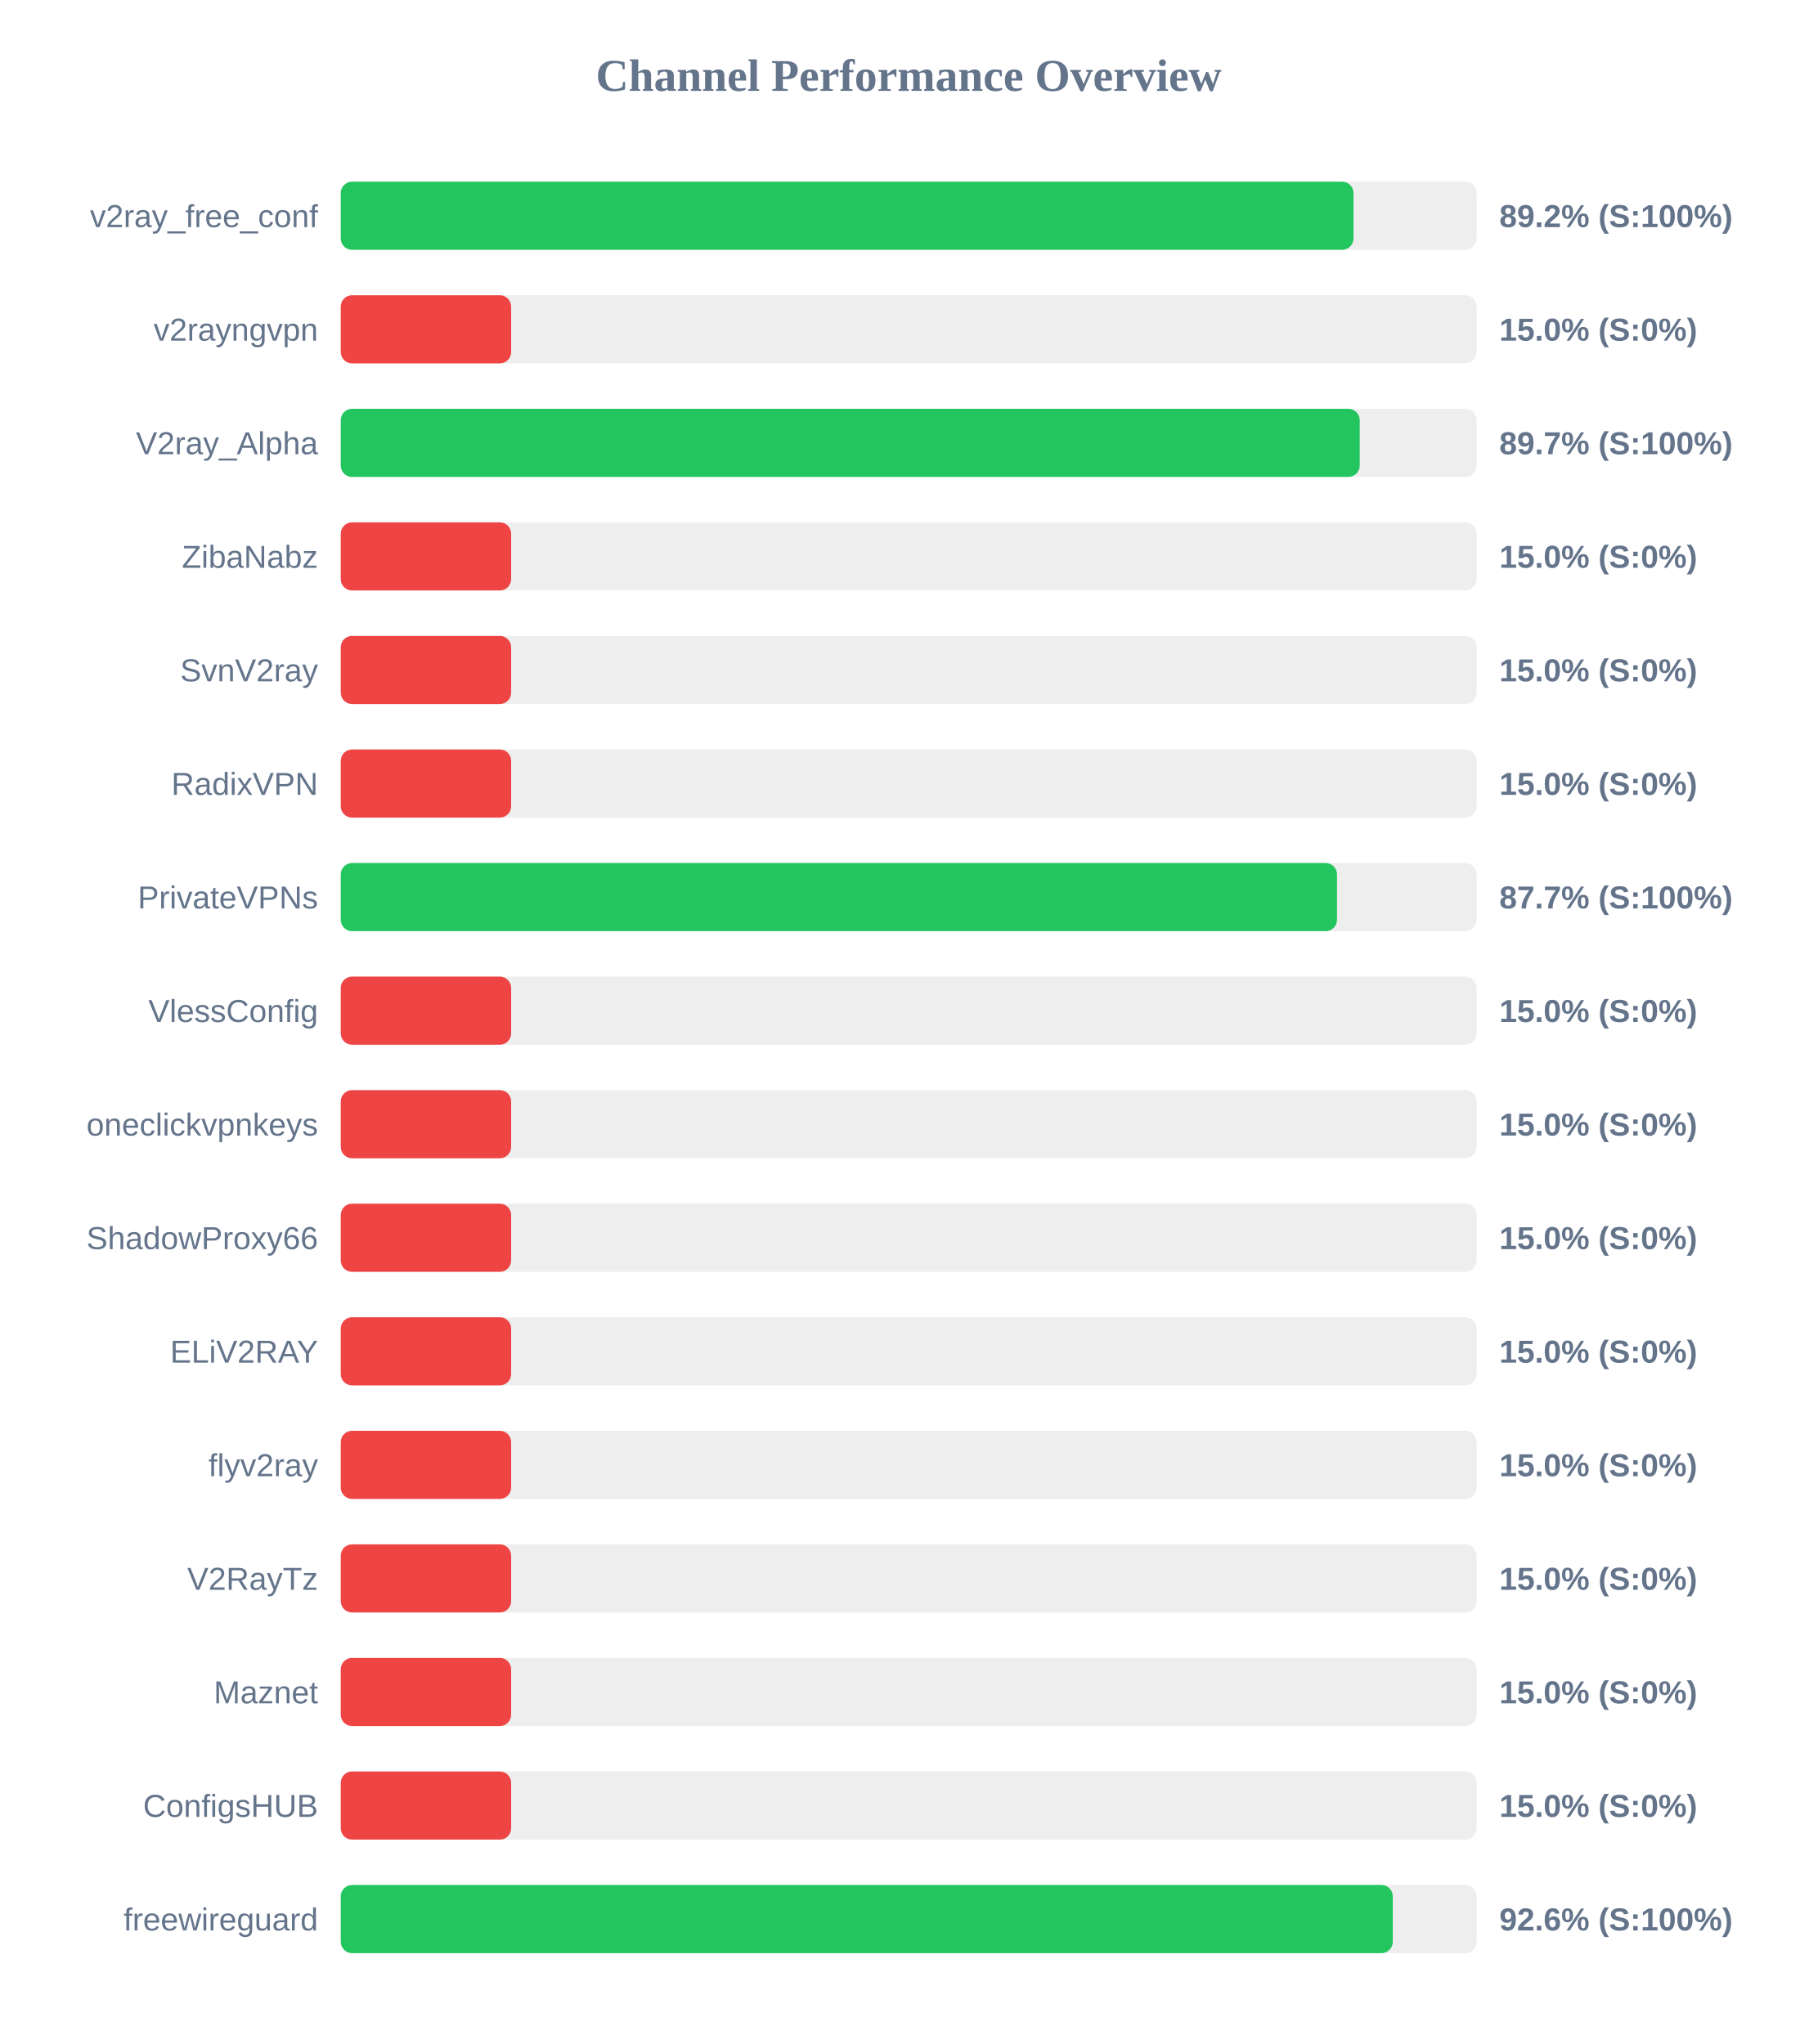
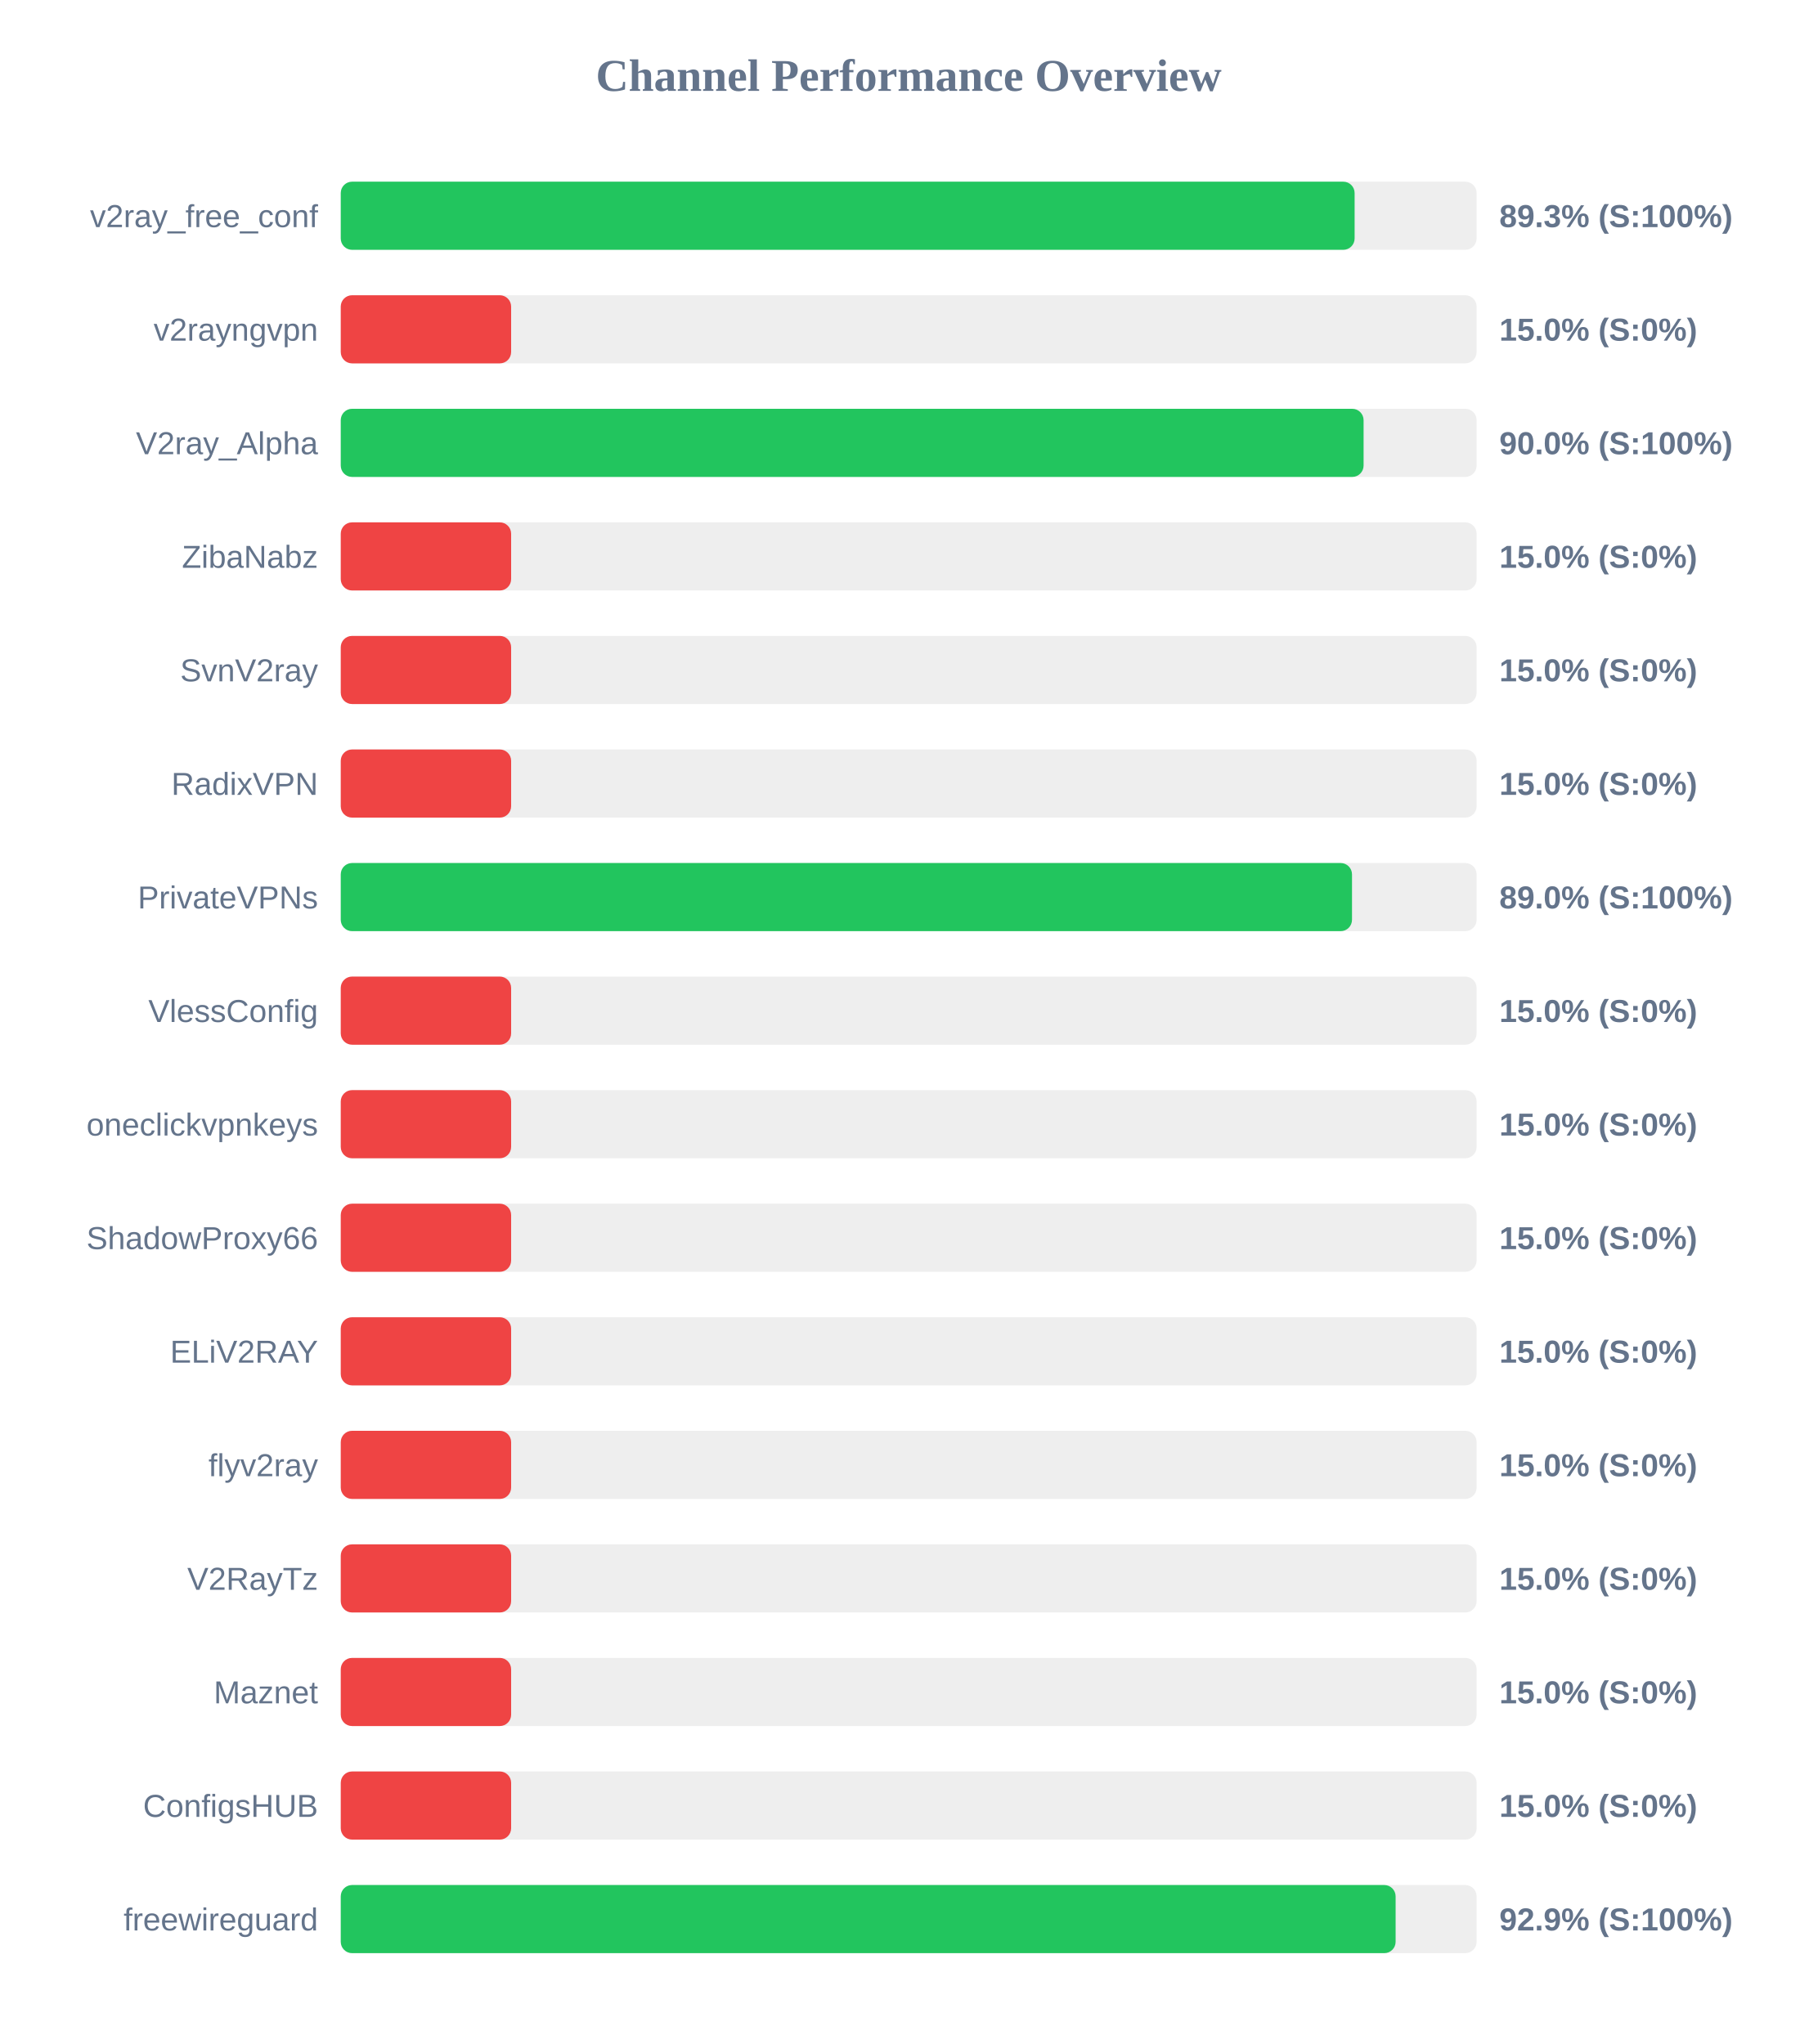
<svg xmlns="http://www.w3.org/2000/svg" width="800" height="900" version="1.1">
  <style>
        .row { font: 14px Arial; fill: #64748b; }
        .score { font: bold 14px Arial; fill: #64748b; }
    </style>
  <text x="400" y="40" text-anchor="middle" font-size="20px" font-weight="bold" fill="#64748b">Channel Performance Overview</text>
  <rect x="150" y="80" width="500" height="30" fill="#eee" rx="5" />
-   <rect x="150" y="80" width="445.8" height="30" fill="#22c55e" rx="5" />
+   <rect x="150" y="80" width="446.3" height="30" fill="#22c55e" rx="5" />
  <text x="140" y="100" text-anchor="end" class="row">v2ray_free_conf</text>
-   <text x="660" y="100" text-anchor="start" class="score">89.2% (S:100%)</text>
+   <text x="660" y="100" text-anchor="start" class="score">89.3% (S:100%)</text>
  <rect x="150" y="130" width="500" height="30" fill="#eee" rx="5" />
  <rect x="150" y="130" width="75.0" height="30" fill="#ef4444" rx="5" />
  <text x="140" y="150" text-anchor="end" class="row">v2rayngvpn</text>
  <text x="660" y="150" text-anchor="start" class="score">15.0% (S:0%)</text>
  <rect x="150" y="180" width="500" height="30" fill="#eee" rx="5" />
-   <rect x="150" y="180" width="448.55" height="30" fill="#22c55e" rx="5" />
+   <rect x="150" y="180" width="450.25" height="30" fill="#22c55e" rx="5" />
  <text x="140" y="200" text-anchor="end" class="row">V2ray_Alpha</text>
-   <text x="660" y="200" text-anchor="start" class="score">89.7% (S:100%)</text>
+   <text x="660" y="200" text-anchor="start" class="score">90.0% (S:100%)</text>
  <rect x="150" y="230" width="500" height="30" fill="#eee" rx="5" />
  <rect x="150" y="230" width="75.0" height="30" fill="#ef4444" rx="5" />
  <text x="140" y="250" text-anchor="end" class="row">ZibaNabz</text>
  <text x="660" y="250" text-anchor="start" class="score">15.0% (S:0%)</text>
  <rect x="150" y="280" width="500" height="30" fill="#eee" rx="5" />
  <rect x="150" y="280" width="75.0" height="30" fill="#ef4444" rx="5" />
  <text x="140" y="300" text-anchor="end" class="row">SvnV2ray</text>
  <text x="660" y="300" text-anchor="start" class="score">15.0% (S:0%)</text>
  <rect x="150" y="330" width="500" height="30" fill="#eee" rx="5" />
  <rect x="150" y="330" width="75.0" height="30" fill="#ef4444" rx="5" />
  <text x="140" y="350" text-anchor="end" class="row">RadixVPN</text>
  <text x="660" y="350" text-anchor="start" class="score">15.0% (S:0%)</text>
  <rect x="150" y="380" width="500" height="30" fill="#eee" rx="5" />
-   <rect x="150" y="380" width="438.55" height="30" fill="#22c55e" rx="5" />
+   <rect x="150" y="380" width="445.15" height="30" fill="#22c55e" rx="5" />
  <text x="140" y="400" text-anchor="end" class="row">PrivateVPNs</text>
-   <text x="660" y="400" text-anchor="start" class="score">87.7% (S:100%)</text>
+   <text x="660" y="400" text-anchor="start" class="score">89.0% (S:100%)</text>
  <rect x="150" y="430" width="500" height="30" fill="#eee" rx="5" />
  <rect x="150" y="430" width="75.0" height="30" fill="#ef4444" rx="5" />
  <text x="140" y="450" text-anchor="end" class="row">VlessConfig</text>
  <text x="660" y="450" text-anchor="start" class="score">15.0% (S:0%)</text>
  <rect x="150" y="480" width="500" height="30" fill="#eee" rx="5" />
  <rect x="150" y="480" width="75.0" height="30" fill="#ef4444" rx="5" />
  <text x="140" y="500" text-anchor="end" class="row">oneclickvpnkeys</text>
  <text x="660" y="500" text-anchor="start" class="score">15.0% (S:0%)</text>
  <rect x="150" y="530" width="500" height="30" fill="#eee" rx="5" />
  <rect x="150" y="530" width="75.0" height="30" fill="#ef4444" rx="5" />
  <text x="140" y="550" text-anchor="end" class="row">ShadowProxy66</text>
  <text x="660" y="550" text-anchor="start" class="score">15.0% (S:0%)</text>
  <rect x="150" y="580" width="500" height="30" fill="#eee" rx="5" />
  <rect x="150" y="580" width="75.0" height="30" fill="#ef4444" rx="5" />
  <text x="140" y="600" text-anchor="end" class="row">ELiV2RAY</text>
  <text x="660" y="600" text-anchor="start" class="score">15.0% (S:0%)</text>
  <rect x="150" y="630" width="500" height="30" fill="#eee" rx="5" />
  <rect x="150" y="630" width="75.0" height="30" fill="#ef4444" rx="5" />
  <text x="140" y="650" text-anchor="end" class="row">flyv2ray</text>
  <text x="660" y="650" text-anchor="start" class="score">15.0% (S:0%)</text>
  <rect x="150" y="680" width="500" height="30" fill="#eee" rx="5" />
  <rect x="150" y="680" width="75.0" height="30" fill="#ef4444" rx="5" />
  <text x="140" y="700" text-anchor="end" class="row">V2RayTz</text>
  <text x="660" y="700" text-anchor="start" class="score">15.0% (S:0%)</text>
  <rect x="150" y="730" width="500" height="30" fill="#eee" rx="5" />
  <rect x="150" y="730" width="75.0" height="30" fill="#ef4444" rx="5" />
  <text x="140" y="750" text-anchor="end" class="row">Maznet</text>
  <text x="660" y="750" text-anchor="start" class="score">15.0% (S:0%)</text>
  <rect x="150" y="780" width="500" height="30" fill="#eee" rx="5" />
  <rect x="150" y="780" width="75.0" height="30" fill="#ef4444" rx="5" />
  <text x="140" y="800" text-anchor="end" class="row">ConfigsHUB</text>
  <text x="660" y="800" text-anchor="start" class="score">15.0% (S:0%)</text>
  <rect x="150" y="830" width="500" height="30" fill="#eee" rx="5" />
-   <rect x="150" y="830" width="463.1" height="30" fill="#22c55e" rx="5" />
+   <rect x="150" y="830" width="464.35" height="30" fill="#22c55e" rx="5" />
  <text x="140" y="850" text-anchor="end" class="row">freewireguard</text>
-   <text x="660" y="850" text-anchor="start" class="score">92.6% (S:100%)</text>
+   <text x="660" y="850" text-anchor="start" class="score">92.9% (S:100%)</text>
</svg>
